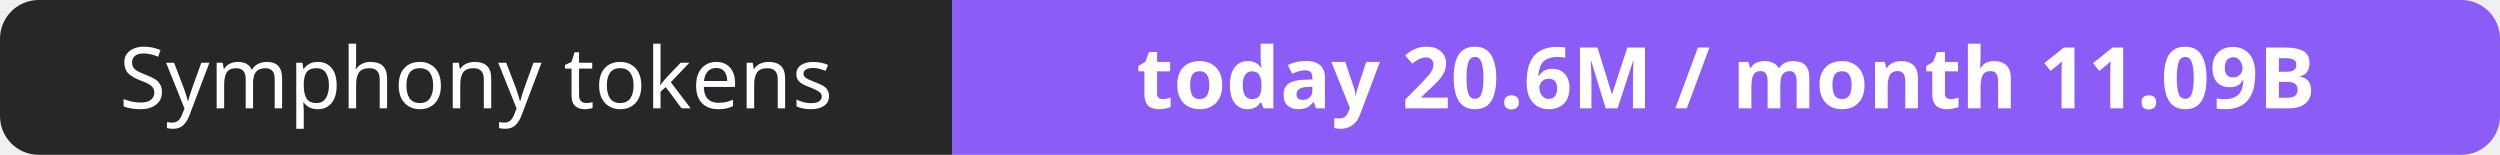
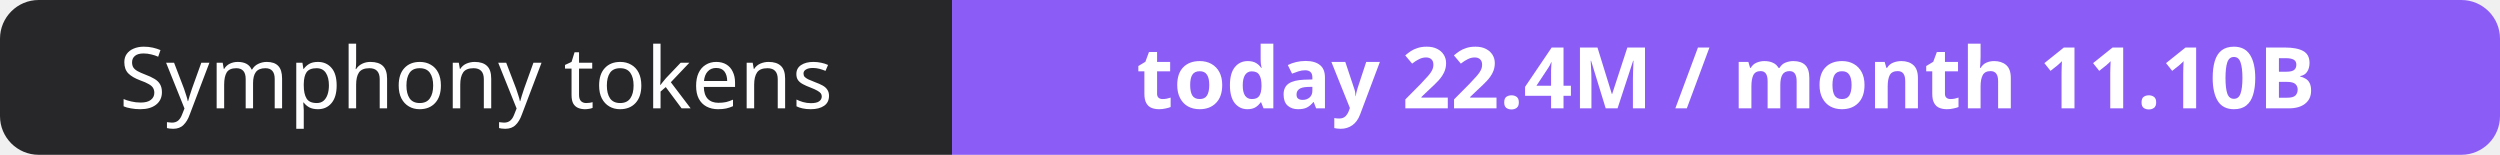
- <svg xmlns="http://www.w3.org/2000/svg" width="323" height="20" role="img" aria-label="Symphony tokens: today 20.6M / month 11.09B">
+ <svg xmlns="http://www.w3.org/2000/svg" width="323" height="20" role="img" aria-label="Symphony tokens: today 22.4M / month 11.10B">
  <clipPath id="r">
    <rect width="323" height="20" rx="5" fill="#fff" />
  </clipPath>
  <g clip-path="url(#r)">
    <rect width="123" height="20" fill="#27272a" />
    <rect x="123" width="200" height="20" fill="#8b5cf6" />
  </g>
  <g fill="#fff" text-anchor="middle" font-family="Verdana,Geneva,sans-serif" font-size="11">
    <text x="61.5" y="14">Symphony tokens</text>
-     <text x="223.0" y="14" font-weight="700">today 20.6M / month 11.09B</text>
+     <text x="223.0" y="14" font-weight="700">today 22.4M / month 11.10B</text>
  </g>
</svg>
